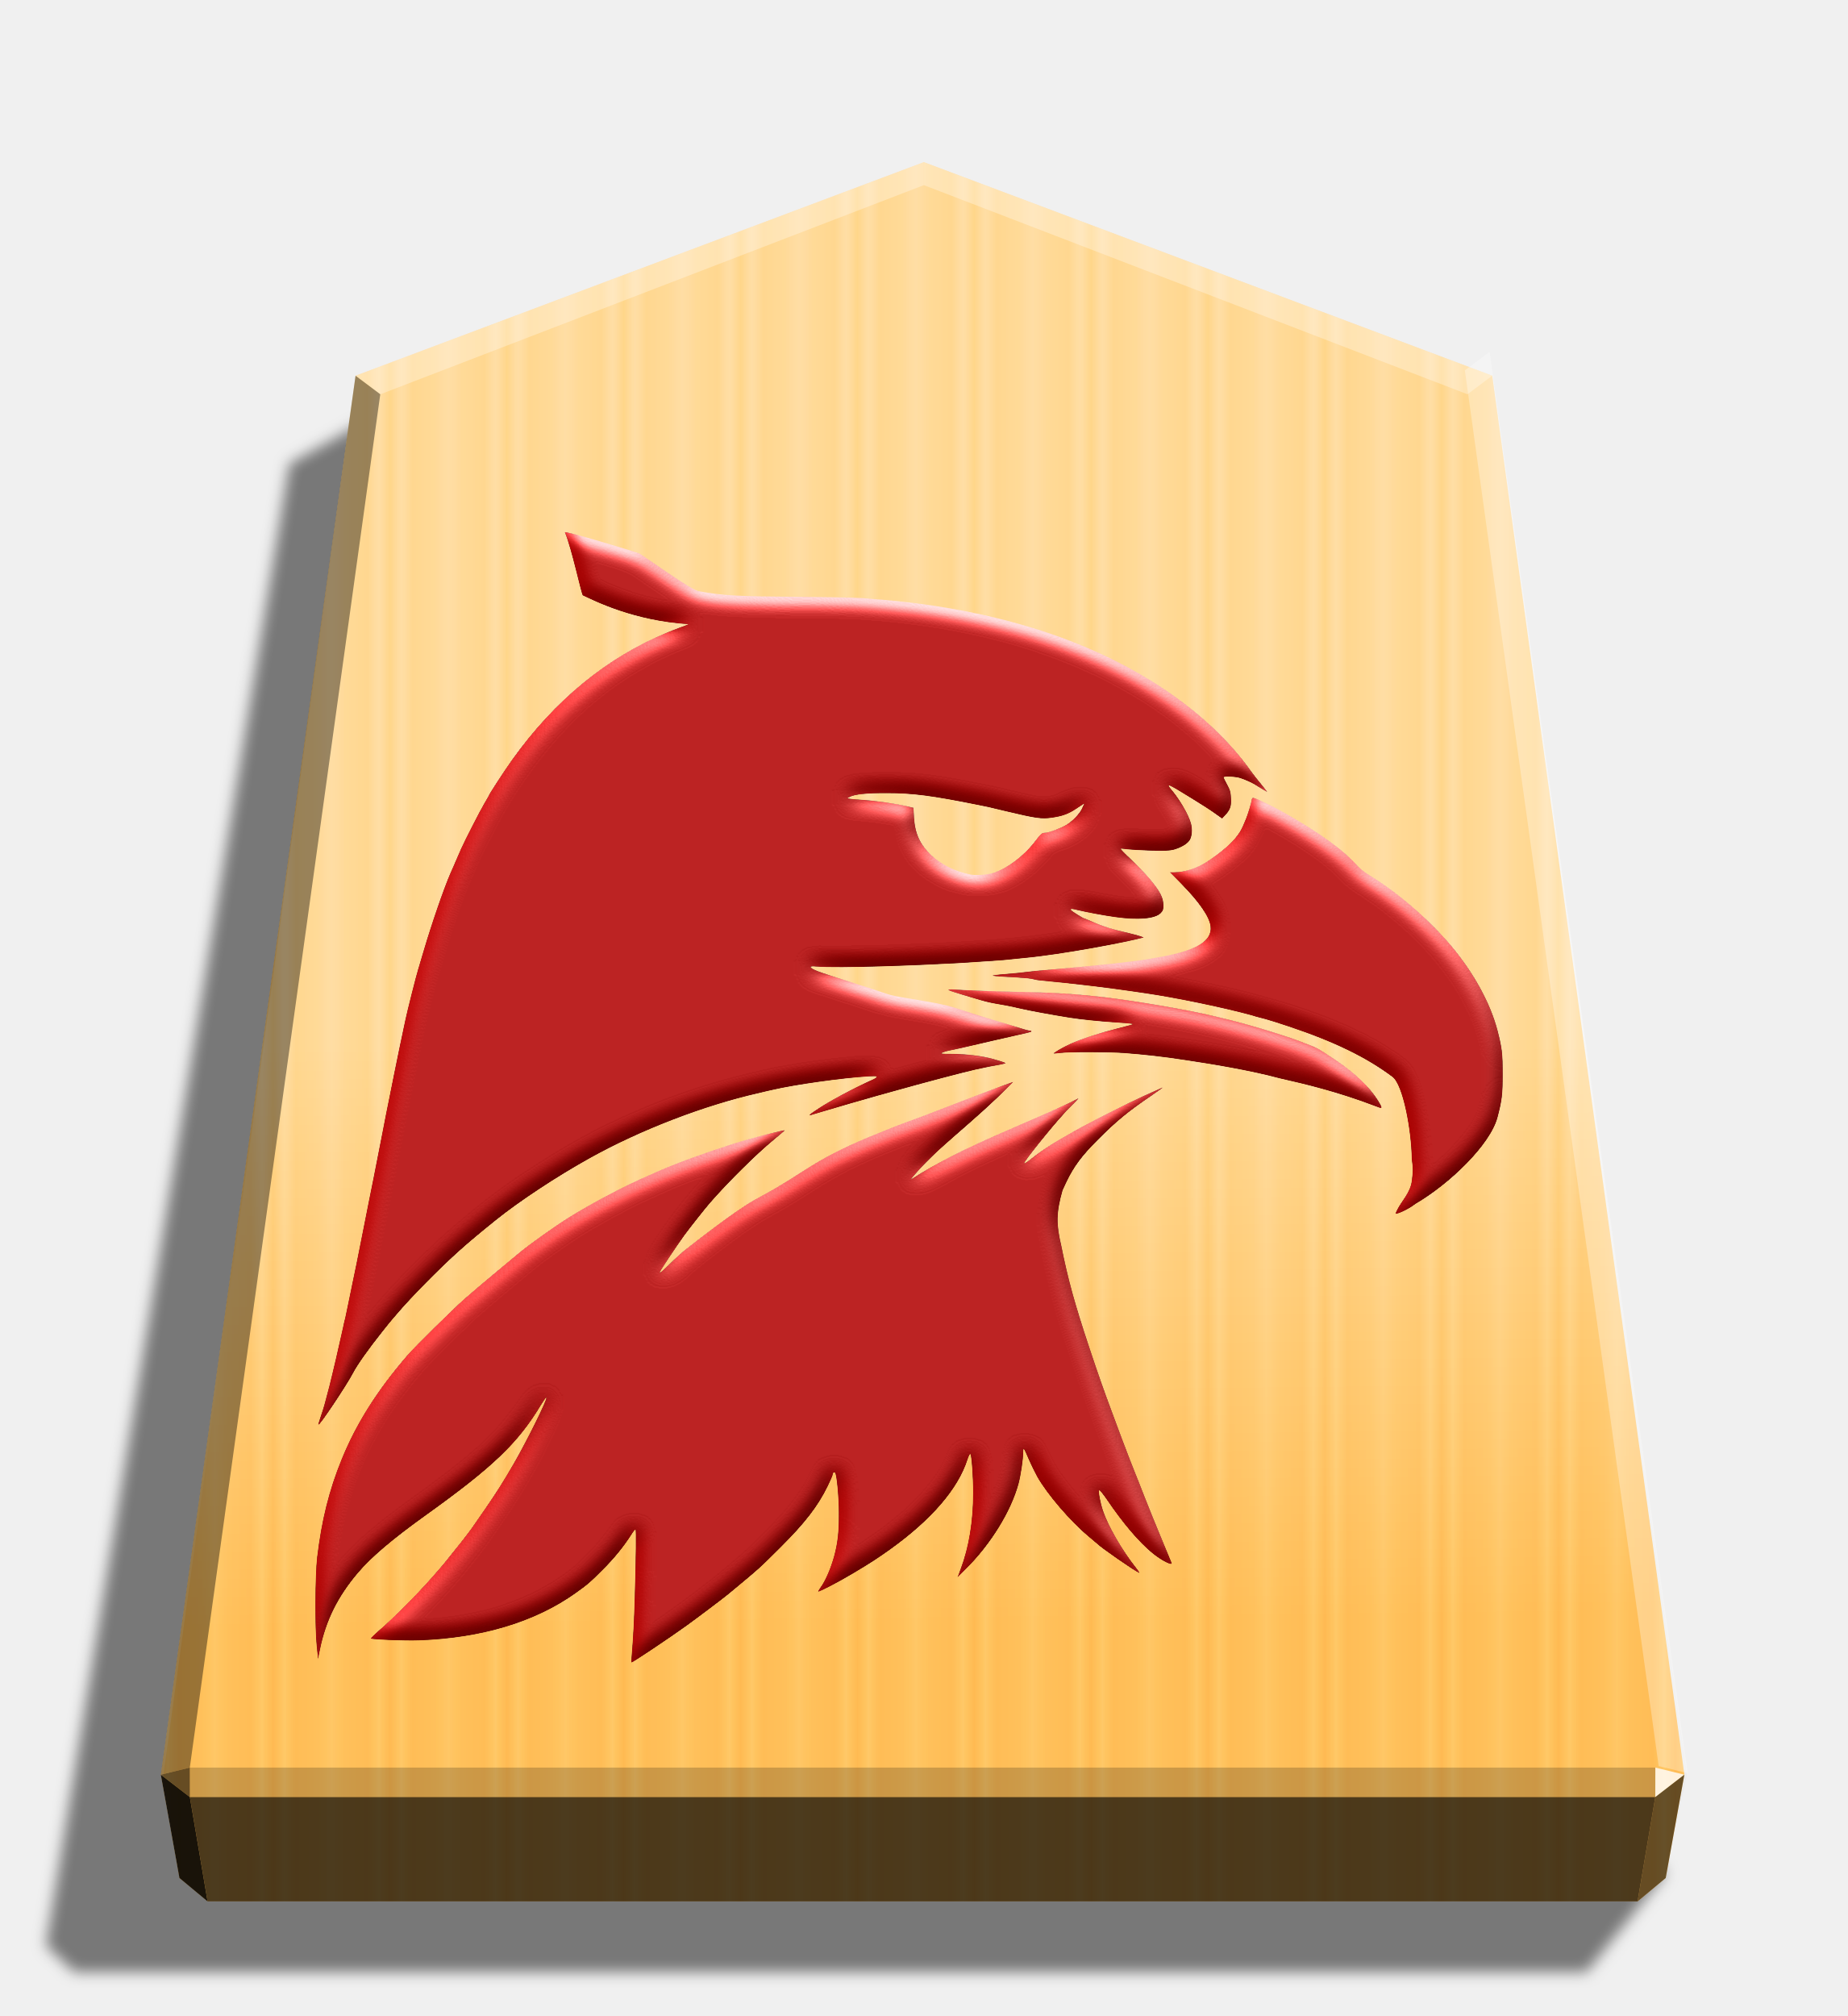
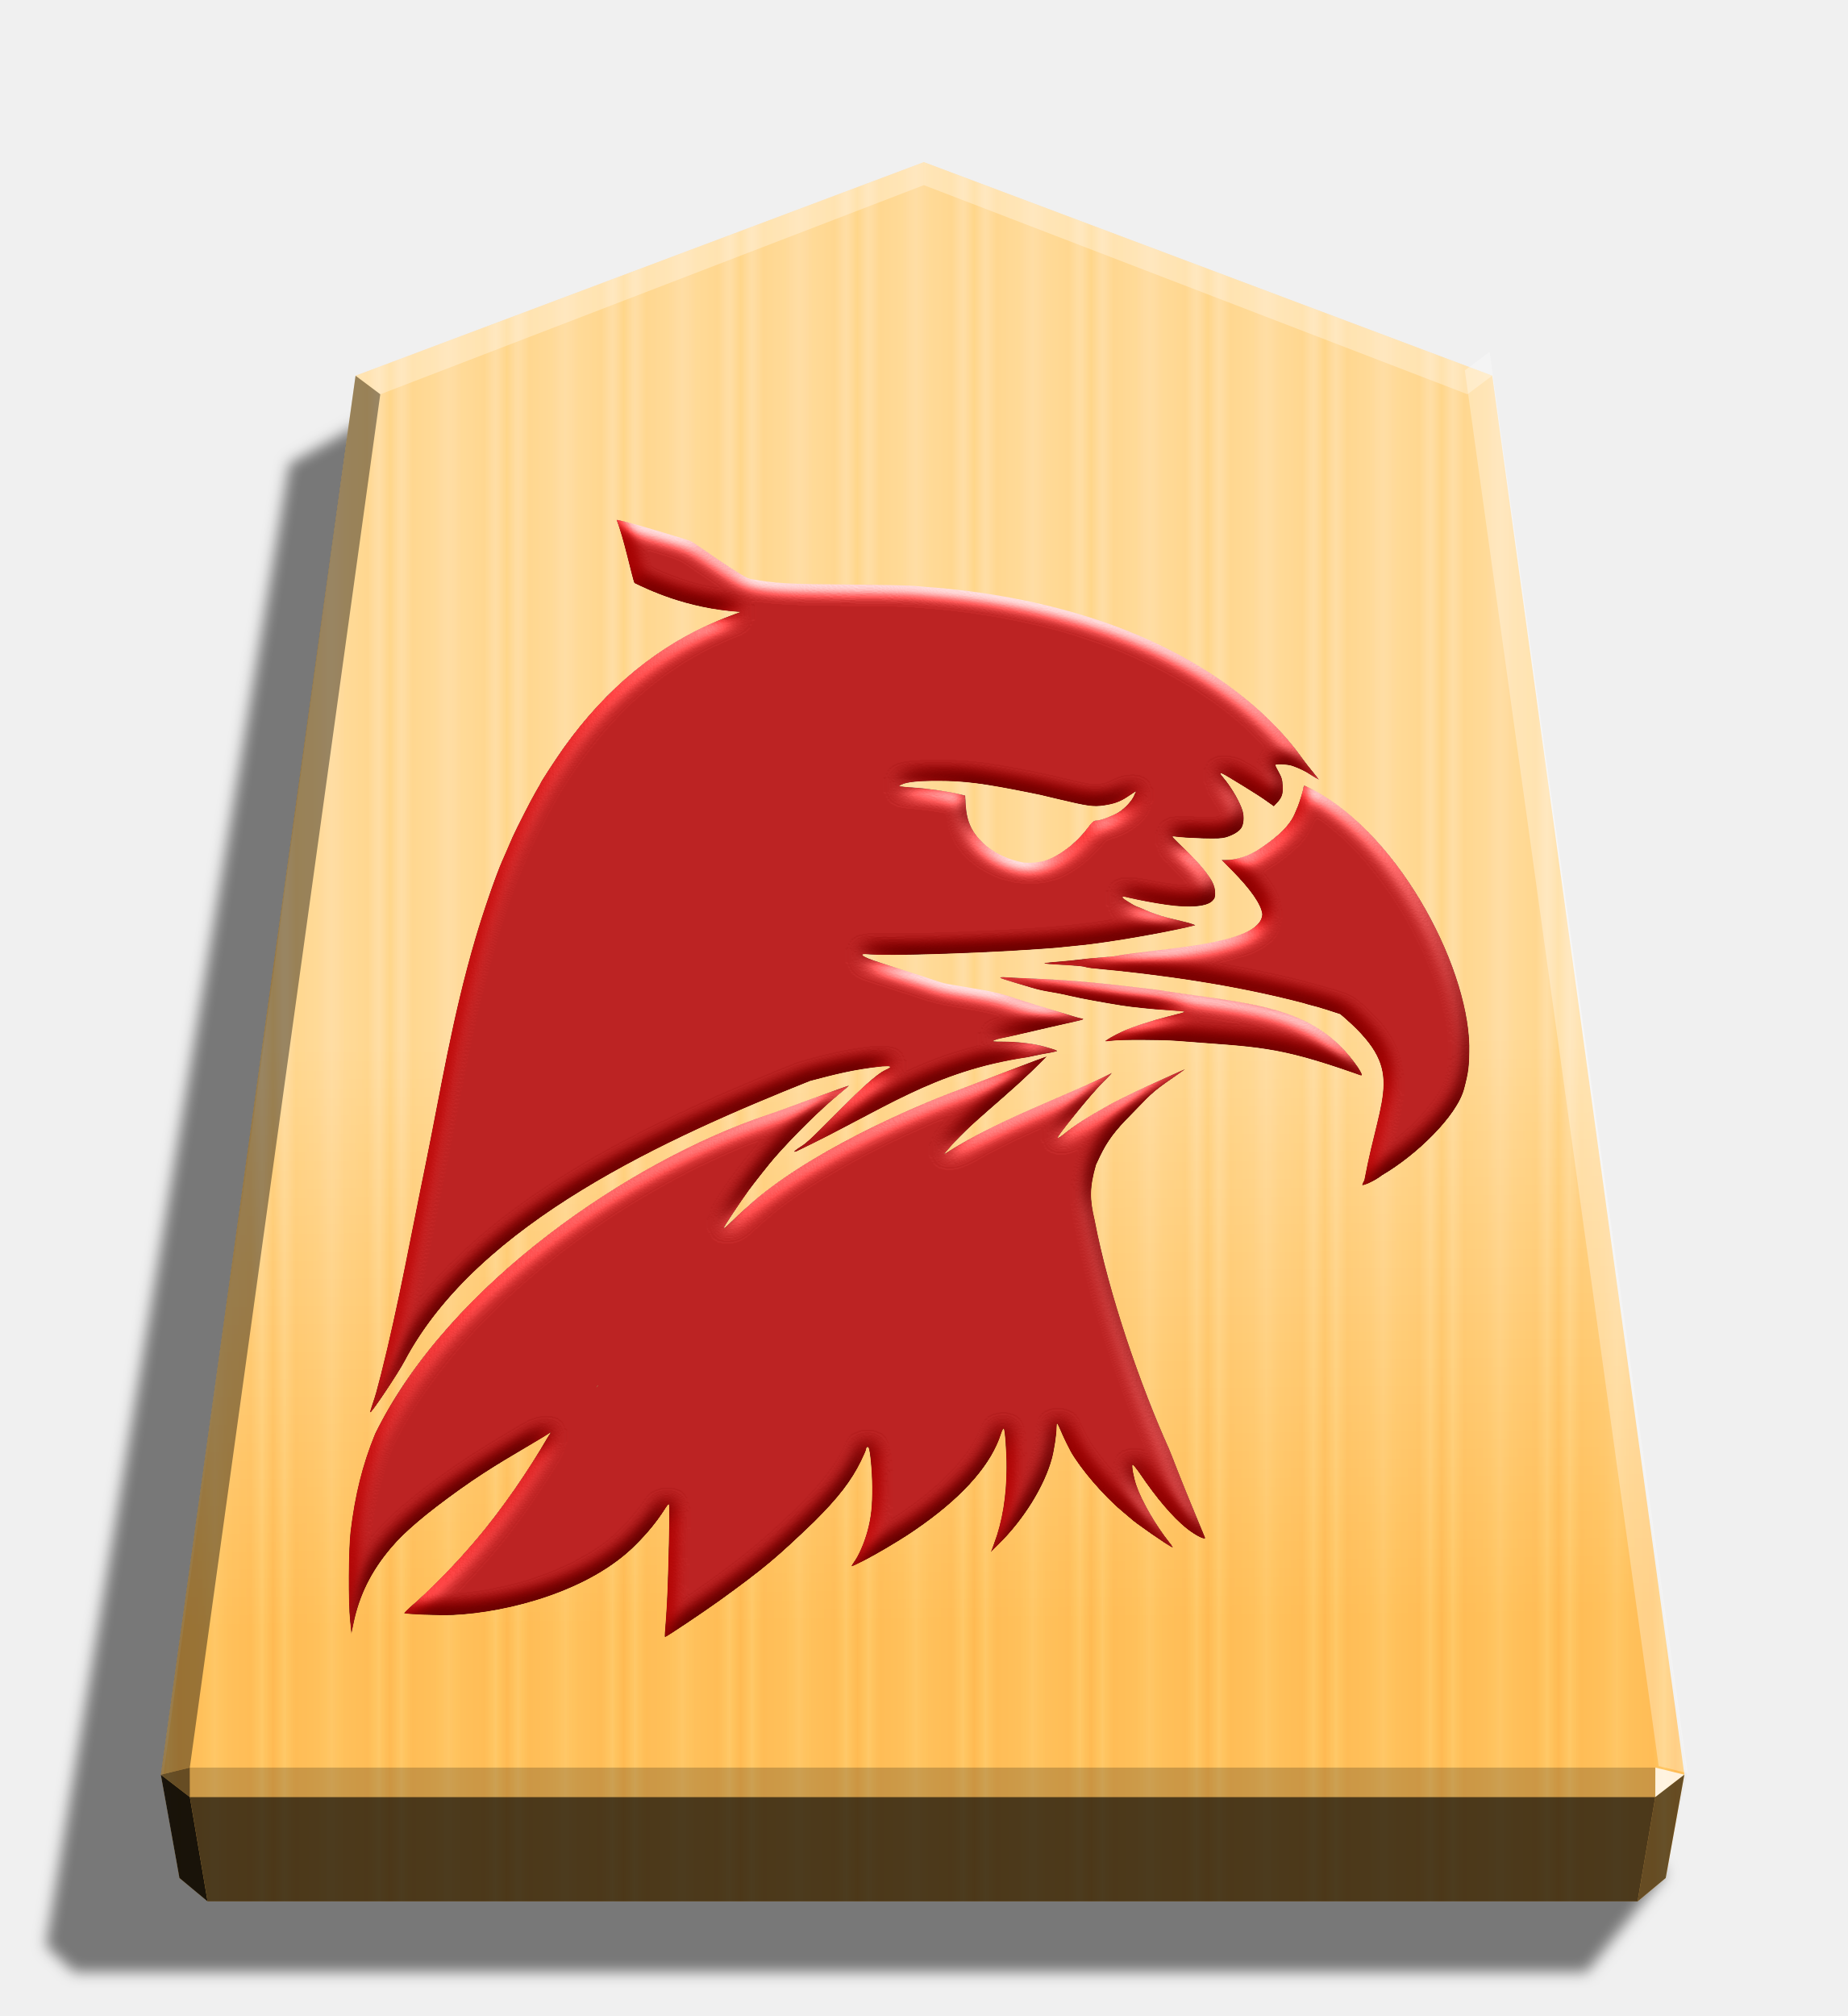
<svg xmlns="http://www.w3.org/2000/svg" width="498.898" height="544.252" viewBox="0 0 1320 1440" version="1.1" id="svg18291">
  <style id="style18192">.B{color-interpolation-filters:sRGB}.C{fill-opacity:.98}</style>
  <defs id="defs18229">
    <linearGradient id="A" x1="236.943" y1="670.458" x2="278.677" y2="670.458" spreadMethod="reflect" gradientUnits="userSpaceOnUse">
      <stop offset="0" stop-color="#ffd285" id="stop18194" />
      <stop offset=".232" stop-color="#ffcd79" id="stop18196" />
      <stop offset=".616" stop-color="#ffca73" id="stop18198" />
      <stop offset=".808" stop-color="#ffd386" id="stop18200" />
      <stop offset="1" stop-color="#ffc86e" id="stop18202" />
    </linearGradient>
    <linearGradient id="B" x1="660" y1="115.844" x2="670.254" y2="1157.469" gradientUnits="userSpaceOnUse">
      <stop offset=".604" stop-color="#fff" id="stop18205" />
      <stop offset="1" id="stop18207" />
    </linearGradient>
    <filter id="C" x="-0.01" y="-0.011" width="1.02" height="1.021" class="B">
      <feGaussianBlur stdDeviation="2.441" id="feGaussianBlur18210" />
    </filter>
-     <filter style="color-interpolation-filters:sRGB;" id="filter25046" x="-0.034" y="-0.036" width="1.068" height="1.071">
-       <feGaussianBlur stdDeviation="6" in="SourceGraphic" result="result0" id="feGaussianBlur25028" />
-       <feDiffuseLighting lighting-color="rgb(255,255,255)" diffuseConstant="1" surfaceScale="4" result="result5" id="feDiffuseLighting25032">
-         <feDistantLight elevation="45" azimuth="235" id="feDistantLight25030" />
+     <filter style="color-interpolation-filters:sRGB;" id="filter1922" x="-0.036" y="-0.036" width="1.072" height="1.072">
+       <feGaussianBlur stdDeviation="6" in="SourceGraphic" result="result0" id="feGaussianBlur1904" />
+       <feDiffuseLighting lighting-color="rgb(255,255,255)" diffuseConstant="1" surfaceScale="4" result="result5" id="feDiffuseLighting1908">
+         <feDistantLight elevation="45" azimuth="235" id="feDistantLight1906" />
      </feDiffuseLighting>
-       <feComposite k1="1.4" in2="SourceGraphic" in="result5" result="fbSourceGraphic" operator="arithmetic" id="feComposite25034" />
-       <feGaussianBlur result="result0" in="fbSourceGraphic" stdDeviation="6" id="feGaussianBlur25036" />
-       <feSpecularLighting specularExponent="25" specularConstant="1" surfaceScale="4" lighting-color="rgb(255,255,255)" result="result1" in="result0" id="feSpecularLighting25040">
-         <feDistantLight azimuth="280" elevation="45" id="feDistantLight25038" />
+       <feComposite k1="1.4" in2="SourceGraphic" in="result5" result="fbSourceGraphic" operator="arithmetic" id="feComposite1910" />
+       <feGaussianBlur result="result0" in="fbSourceGraphic" stdDeviation="6" id="feGaussianBlur1912" />
+       <feSpecularLighting specularExponent="25" specularConstant="1" surfaceScale="4" lighting-color="rgb(255,255,255)" result="result1" in="result0" id="feSpecularLighting1916">
+         <feDistantLight azimuth="280" elevation="45" id="feDistantLight1914" />
      </feSpecularLighting>
-       <feComposite k3="1" k2="1" operator="arithmetic" in="fbSourceGraphic" in2="result1" result="result4" id="feComposite25042" />
-       <feComposite operator="in" result="result2" in2="SourceGraphic" in="result4" id="feComposite25044" />
+       <feComposite k3="1" k2="1" operator="arithmetic" in="fbSourceGraphic" in2="result1" result="result4" id="feComposite1918" />
+       <feComposite operator="in" result="result2" in2="SourceGraphic" in="result4" id="feComposite1920" />
    </filter>
  </defs>
  <path style="mix-blend-mode:multiply" d="M-2765.718 268.206l28.198 35.189h538.751l10.087-9.413-86.673-527.828-31.462-17.601z" transform="matrix(-2.0051 0 0 2.0051 -4355.682 800.2712)" opacity=".5" filter="url(#C)" id="path18231" />
  <path d="M660 115.844L254.043 268.378l-139.111 999.236 13.312 73.804 20.099 16.718H1169.89l20.099-16.718 13.312-73.804-137.282-999.246z" fill="url(#A)" id="path18233" />
  <path d="M660 115.844L253.994 268.369l-137.243 999.246 11.442 73.812 20.099 16.719h1021.563l20.134-16.728 15.13-73.802-139.1-999.248z" opacity=".25" fill="url(#B)" style="mix-blend-mode:overlay" id="path18235" />
  <path d="M1182.559 1262.571l-.043 21.064 20.75-16.013-20.707-5.052z" opacity=".8" fill="#fff" id="path18237" />
  <path d="M1203.266 1267.622l-20.75 16.013-12.661 74.512 20.099-16.719 13.312-73.805z" opacity=".6" id="path18239" />
  <g fill="#fff" id="g18247">
    <path d="M254.044 268.378l17.664 13.248 388.293-149.381v-16.402z" opacity=".3" id="path18241" />
    <path d="M1066.019 268.368l-17.664 13.248L660 132.246v-16.402z" opacity=".3" id="path18243" />
    <path d="M1064.146 251.267l-17.664 13.248 138.452 996.966 20.707 5.052z" opacity=".3" id="path18245" />
  </g>
  <path d="M253.994 268.369l17.664 13.248-136.07 980.953-20.707 5.052z" opacity=".4" id="path18249" />
  <path d="M114.881 1267.622l20.75 16.013 12.661 74.512-20.099-16.719-13.312-73.805z" opacity=".9" id="path18251" />
  <path d="M135.588 1262.571l.043 21.064-20.75-16.013 20.707-5.052z" opacity=".6" id="path18253" />
  <path d="M135.588 1262.571h1046.971l-.043 21.064H135.631z" opacity=".2" id="path18255" />
  <path d="M1182.516 1283.635l-12.661 74.512H148.292l-12.661-74.512z" opacity=".7" id="path18257" />
-   <path style="fill:#9b0000;fill-opacity:1;stroke-width:0.664;filter:url(#filter25046)" d="m 451.148,1183.543 c 1.168,-14.783 1.753,-24.473 2.286,-43.997 0.813,-28.119 0.991,-46.378 0.533,-46.871 -0.21,-0.212 -1.524,1.295 -2.827,3.477 -5.56,8.712 -12.286,16.982 -20.493,25.141 -9.685,9.685 -10.673,10.452 -19.647,16.878 -28.758,20.46 -67.037,31.975 -111.57,33.553 -10.236,0.381 -33.258,-0.533 -34.575,-1.295 -0.33,-0.199 2.609,-3.043 6.533,-6.444 8.826,-7.513 26.658,-25.398 36.014,-36.044 3.825,-4.348 7.513,-8.491 8.164,-9.365 0.66,-0.737 3.477,-4.13 6.208,-7.62 2.827,-3.477 6.096,-7.62 7.513,-9.365 2.388,-2.957 7.404,-9.581 9.258,-12.367 0.584,-0.762 4.13,-6.078 8.054,-11.638 8.057,-11.712 12.642,-18.89 20.472,-32.44 9.146,-15.817 24.034,-45.959 23.162,-46.827 -0.165,-0.164 -1.753,2.159 -3.609,5.138 -16.304,27.236 -34.262,44.431 -82.316,78.853 -23.924,17.137 -39.039,29.98 -48.634,41.305 -14.351,16.942 -22.758,33.901 -26.976,54.405 l -1.524,7.287 -0.94,-9.263 c -1.448,-13.162 -1.168,-51.162 0.249,-63.633 3.172,-26.571 8.491,-48.014 17.503,-70.067 10.564,-25.923 25.502,-49.498 47.338,-74.716 5.016,-5.791 32.68,-33.075 40.531,-39.966 4.575,-4.044 14.877,-12.758 22.911,-19.423 8.057,-6.66 15.255,-12.675 16.053,-13.355 7.292,-6.081 24.61,-18.451 35.423,-25.232 16.129,-10.124 41,-23.17 57.434,-30.175 1.092,-0.483 4.13,-1.753 6.642,-2.957 13.19,-5.768 33.997,-13.35 53.796,-19.624 10.919,-3.477 36.109,-10.124 36.579,-9.586 0.128,0.127 -3.391,3.259 -7.838,6.855 -12.189,10.02 -32.084,29.641 -45.358,44.822 -3.261,3.696 -14.43,17.826 -18.489,23.355 -5.443,7.513 -17.699,25.854 -17.699,26.671 0,0.406 3.043,-2.286 6.858,-6.01 3.693,-3.693 8.275,-7.838 10.124,-9.365 8.603,-6.873 37.447,-29.272 50.645,-36.546 2.159,-1.168 4.996,-2.827 6.297,-3.477 29.893,-16.276 34.935,-24.445 74.762,-41.173 20.914,-8.443 15.21,-6.421 40.546,-15.7 14.806,-5.659 63.063,-24.437 63.454,-23.988 -31.213,31.828 -54.116,46.221 -73.285,69.679 37.905,-24.709 88.849,-42.017 119.734,-58.011 0.33,0 -1.092,1.524 -3.043,3.609 -1.956,1.956 -5.354,5.217 -7.287,7.513 -8.491,9.152 -28.945,34.631 -28.293,35.283 0.186,0.184 2.388,-1.168 4.923,-3.261 7.955,-6.317 16.038,-11.488 31.506,-20.124 10.025,-5.659 38.635,-20.102 48.065,-24.359 2.957,-1.295 7.292,-3.261 9.69,-4.356 2.388,-1.092 4.704,-2.083 4.923,-2.083 0.279,0 -3.477,2.738 -8.387,6.096 -16.83,11.435 -24.877,18.067 -38.496,31.732 -11.224,11.27 -16.893,18.88 -22.037,29.662 l -2.827,6.01 c -4.755,16.607 -4.387,24.773 -1.016,39.17 4.923,24.608 9.68,41.826 20.074,73.049 6.297,18.953 10.234,30.153 16.581,47.153 2.609,7.092 5.646,15.194 6.66,17.93 1.88,5.138 8.925,23.241 9.909,25.584 0.33,0.737 3.172,7.838 6.297,15.941 3.172,8.057 8.712,21.78 12.403,30.549 3.609,8.712 6.731,16.317 6.947,16.767 0.991,2.608 -6.947,-1.295 -13.566,-6.66 -9.581,-7.729 -21.366,-21.519 -33.04,-38.822 -2.515,-3.693 -4.923,-6.513 -5.138,-6.297 -0.686,0.686 0.864,9.146 2.827,14.742 3.693,10.897 13.589,28.058 23.543,40.609 1.88,2.286 2.738,3.914 2.159,3.696 -3.172,-1.219 -27.641,-18.189 -30.328,-21.041 -0.185,-0.19 -2.957,-2.515 -6.076,-5.138 -13.073,-10.998 -29.175,-29.732 -36.414,-42.392 -1.524,-2.827 -4.26,-8.28 -6.01,-12.301 -1.753,-4.044 -3.261,-7.513 -3.609,-7.62 -0.217,-0.216 -0.406,1.092 -0.406,3.043 0,4.559 -1.651,15.591 -3.261,21.689 -5.354,19.746 -19.893,43.348 -37.775,61.049 l -6.01,6.01 2.286,-6.226 c 5.86,-15.532 8.925,-34.075 8.925,-54.405 0.015,-11.224 -1.092,-26.584 -1.956,-27.562 -0.279,-0.305 -1.168,1.448 -1.956,3.914 -6.731,20.955 -25.571,42.831 -55.136,64.096 -8.821,6.297 -13.774,9.581 -26.411,17.089 -10.78,6.444 -24.658,13.655 -25.202,13.109 -0.179,-0.178 0.432,-1.295 1.295,-2.515 3.609,-4.778 7.62,-13.98 10.025,-22.789 2.609,-9.69 3.477,-17.48 3.391,-31.21 -0.062,-11.499 -1.448,-26.345 -2.609,-28.219 -0.61,-0.94 -1.651,-0.185 -1.651,1.168 0,0.61 -1.651,4.348 -3.609,8.387 -6.876,14.069 -16.093,26.093 -33.584,43.505 -15.69,15.624 -13.922,14.034 -37.049,33.258 -3.825,3.172 -22.08,16.959 -30.414,22.959 -11.628,8.387 -38.179,26.137 -39.075,26.137 -0.23,0 -0.279,-1.651 -0.102,-3.825 z m -223.917,-165.921 c 0,-0.211 0.864,-3.043 1.956,-6.297 2.083,-6.078 2.827,-8.926 5.987,-21.11 2.388,-9.365 7.186,-30.014 9.685,-41.501 0.61,-2.827 1.295,-6.226 1.753,-7.62 0.356,-1.448 1.168,-5.646 1.956,-9.365 0.737,-3.609 2.515,-12.466 4.044,-19.594 1.524,-7.094 2.957,-14.285 3.259,-15.946 0.305,-1.651 2.286,-11.506 4.356,-21.905 2.083,-10.452 4.892,-24.889 6.426,-32.214 1.448,-7.292 2.957,-14.778 3.261,-16.607 0.381,-1.753 1.88,-9.365 3.259,-16.607 2.827,-14.536 2.609,-13.581 5.126,-25.898 0.94,-4.689 2.388,-12.062 3.259,-16.269 1.88,-9.365 5.126,-25.133 7.953,-38.179 1.168,-5.768 7.953,-32.605 9.04,-35.861 0.356,-1.092 2.159,-7.193 4.044,-13.612 5.443,-18.547 14.42,-44.681 19.154,-55.451 0.33,-0.737 1.041,-2.388 1.6,-3.609 0.584,-1.168 1.753,-4.13 2.738,-6.317 0.94,-2.286 2.388,-5.56 3.172,-7.292 2.515,-5.768 14.11,-28.367 17,-33.127 1.524,-2.515 2.738,-4.691 2.738,-4.783 0,-0.762 11.072,-17.785 16.825,-25.832 30.501,-42.622 67.648,-73.104 110.681,-90.832 4.9,-2.083 11.803,-4.575 15.276,-5.883 -39.04,-2.515 -66.668,-16.474 -75.531,-20.658 -1.6,-3.259 -7.729,-32.714 -12.794,-45.117 -0.483,-1.448 51.466,14.254 53.305,15.232 3.477,1.753 36.623,25.906 42.305,26.897 18.169,3.259 27.128,3.693 72.057,4.044 20.823,0.135 41.296,0.584 45.488,0.94 4.26,0.406 11.224,1.041 15.603,1.295 47.891,4.13 93.816,14.29 133.154,29.554 55.874,21.694 101.428,54.624 128.598,92.967 3.693,5.217 11.933,14.635 11.29,14.635 -0.236,0 -5.431,-3.043 -6.66,-3.914 -2.388,-1.753 -7.955,-4.465 -12.598,-5.987 -3.261,-1.092 -11.76,-1.448 -11.76,-0.533 0,0.305 1.092,2.609 2.515,5.126 2.083,3.825 2.515,5.334 2.738,9.685 0.356,5.888 -0.61,8.491 -4.26,12.36 l -2.159,2.286 -5.212,-3.693 c -2.827,-2.083 -9.909,-6.642 -15.814,-10.236 -18.517,-11.405 -19.317,-11.737 -14.656,-6.208 5.646,6.759 11.638,17.158 13.424,23.251 1.295,4.465 0.864,9.914 -1.092,12.664 -1.88,2.609 -6.226,5.016 -11.044,6.426 -3.172,0.813 -6.444,0.94 -16.525,0.686 -6.947,-0.191 -14.564,-0.66 -16.937,-0.94 -2.388,-0.356 -4.488,-0.533 -4.559,-0.381 -0.154,0.153 3.261,3.693 7.729,7.838 4.348,4.13 10.025,10.124 12.586,13.114 7.955,9.474 10.234,13.828 10.234,19.482 0,3.043 -0.279,3.825 -1.956,5.56 -4.13,4.13 -16.19,5.126 -32.562,2.827 -9.146,-1.295 -19.512,-3.261 -27.106,-5.016 -4.348,-1.092 -4.996,-1.041 -4.26,0.102 0.432,0.61 8.603,5.659 9.147,5.659 0.145,0 1.88,0.686 3.825,1.524 5.791,2.609 7.163,3.172 14.46,5.56 3.825,1.168 8.057,2.083 14.26,3.609 6.878,1.6 10.785,3.043 9.909,3.172 -10.668,3.043 -58.292,12.172 -85.312,14.625 -3.825,0.356 -8.057,0.762 -9.263,0.94 -3.609,0.533 -18.301,1.524 -38.192,2.738 -25.88,1.448 -85.235,3.825 -101.373,2.388 -5.212,-0.483 -4.778,0.686 1.295,3.172 4.923,2.083 42.239,13.668 49.592,16.337 7.838,2.827 34.392,5.337 48.528,9.914 7.62,2.515 14.694,4.691 15.603,5.016 0.94,0.33 4.348,1.295 7.62,2.388 3.259,0.94 9.909,2.957 14.613,4.356 4.778,1.448 10.124,3.043 11.869,3.609 1.753,0.533 3.693,0.94 4.13,0.94 0.533,0 0.94,0.248 0.94,0.584 0,0.305 -1.753,0.864 -3.825,1.295 -2.083,0.432 -11.588,2.609 -21.084,4.783 -24.089,5.659 -30.623,7.076 -34.205,7.729 -1.295,0.242 -3.261,0.813 -4.348,1.295 -1.753,0.762 -1.092,0.864 6.01,0.864 10.785,0.035 22.342,1.448 30.197,3.693 6.878,1.956 8.598,2.609 8.598,3.043 0,0.279 -2.159,0.813 -4.778,1.295 -4.488,0.737 -7.404,1.295 -16.429,3.261 -9.263,2.083 -37.231,9.474 -57.785,15.255 -5.354,1.448 -11.156,3.172 -12.992,3.609 -1.88,0.533 -10.124,2.957 -18.258,5.217 -21.798,6.426 -25.989,7.617 -28.015,8.275 -3.391,1.092 -1.88,-0.483 4.704,-4.691 8.598,-5.659 25.532,-14.712 38.148,-20.363 4.996,-2.286 4.559,-2.827 -2.286,-2.388 -18.898,1.092 -52.783,5.883 -68.605,9.586 -1.448,0.356 -6.078,1.295 -10.234,2.388 -38.953,8.824 -84.123,26.297 -119.871,46.12 -23.858,13.221 -50.944,31.092 -67.821,44.703 -12.032,9.685 -18.677,15.276 -25.811,21.646 -14.242,12.708 -34.531,33.301 -44.91,45.539 -1.168,1.448 -2.388,2.827 -2.609,3.043 -0.229,0.184 -3.693,4.348 -7.615,9.365 -9.685,12.149 -17.879,23.688 -20.919,29.58 -4.465,8.598 -24.493,38.518 -24.493,36.579 z M 709.142,623.647 c 10.678,-3.477 22.448,-12.426 30.623,-23.216 3.693,-4.892 4.559,-5.659 6.876,-5.659 2.609,0 10.932,-3.172 15.316,-5.768 4.26,-2.609 9.263,-7.844 10.942,-11.448 0.61,-1.295 1.168,-2.738 1.448,-3.043 0.381,-0.686 0.483,-0.737 -5.354,3.172 -5.646,3.825 -10.025,5.337 -17.351,6.426 -7.612,1.092 -11.389,0.533 -33.336,-4.691 -10.124,-2.515 -15.199,-3.609 -19.266,-4.356 -33.518,-6.759 -46.9,-8.491 -65.746,-8.491 -13.988,-0.036 -22.642,0.813 -26.236,2.738 l -1.651,0.813 1.651,0.356 c 0.94,0.192 4.704,0.533 8.28,0.737 10.025,0.61 23.691,2.609 32.94,4.691 l 4.348,1.041 0.406,6.759 c 0.66,11.62 4.26,19.416 12.319,27.149 6.947,6.642 17.31,11.76 27.988,13.82 4.044,0.737 11.737,0.249 15.707,-1.041 z m 287.889,242.866 c 0,-0.279 0.61,-1.651 1.448,-3.172 2.609,-5.138 9.037,-11.755 10.025,-19.776 0.94,-7.404 0.94,-8.712 0,-15.573 -0.279,-20.747 -6.297,-53.131 -13.815,-58.784 -18.781,-14.039 -41.479,-25.06 -74.149,-35.992 -7.094,-2.388 -14.501,-4.691 -16.492,-5.217 -1.956,-0.533 -6.513,-1.6 -9.909,-2.738 -20.719,-5.659 -54.68,-12.634 -75.379,-15.649 -2.159,-0.33 -7.094,-1.092 -10.96,-1.6 -15.883,-2.388 -44.367,-5.771 -64.754,-7.617 -4.044,-0.381 -4.778,-1.168 -8.821,-1.524 -4.044,-0.381 -11.4,-0.864 -16.408,-1.092 -4.996,-0.236 -8.926,-0.66 -8.821,-0.914 0.166,-0.279 2.738,-0.686 5.791,-0.914 3.043,-0.235 8.598,-0.711 12.454,-1.092 3.825,-0.356 6.444,-0.813 12.824,-1.448 6.444,-0.584 14.76,-1.295 18.585,-1.6 3.825,-0.381 11.745,-1.092 17.592,-1.6 5.86,-0.584 13.01,-1.295 15.941,-1.6 2.957,-0.356 9.146,-1.092 13.947,-1.6 8.608,-1.041 10.124,-1.168 22.25,-3.391 26.071,-4.575 37.536,-11.448 36.362,-21.847 -0.762,-6.855 -8.057,-17.394 -21.156,-30.731 l -7.958,-8.057 h 3.261 c 7.62,0 16.591,-2.957 23.807,-7.838 7.729,-5.217 20.477,-14.145 25.103,-25.001 0.991,-2.388 2.083,-4.895 2.388,-5.659 1.168,-2.827 3.914,-11.839 3.914,-13.045 0,-0.686 0.432,-1.448 0.94,-1.6 0.991,-0.381 15.111,6.314 26.828,13.19 22.146,12.774 38.062,24.427 46.979,34.401 2.388,2.738 5.865,5.56 9.474,7.729 21.735,13.284 45.379,34.031 61.157,53.698 14.808,18.458 25.615,38.757 30.397,57.084 3.261,12.621 3.693,16.411 3.693,31.21 0,14.755 -0.483,18.763 -3.693,30.962 -5.138,19.588 -34.218,47.621 -58.704,61.865 -5.354,4.26 -14.216,7.955 -14.216,6.871 z m -11.161,-75.117 c -0.584,-0.173 -1.88,-0.686 -2.957,-1.092 -26.976,-10.348 -50.468,-15.933 -68.728,-20.038 -20.828,-5.659 -48.658,-10.236 -67.324,-13.025 -16.205,-2.515 -29.436,-3.914 -43.534,-5.016 -11.346,-0.813 -39.4,-0.864 -45.778,-0.052 -2.515,0.33 -4.778,0.483 -4.923,0.356 -0.483,-0.432 6.878,-4.691 12.19,-7.076 7.513,-3.393 21.582,-7.953 32.875,-10.78 10.965,-2.827 11.582,-2.957 11.219,-3.261 -0.147,-0.14 -5.431,-0.61 -11.885,-1.041 -11.435,-0.737 -25.049,-2.159 -32.875,-3.391 -12.159,-1.956 -29.136,-5.016 -35.862,-6.642 -14.585,-3.477 -17.59,-2.827 -28.51,-6.096 -20.218,-5.987 -22.565,-6.759 -22.21,-7.292 0.179,-0.305 1.88,-0.406 3.825,-0.231 1.88,0.161 10.34,0.61 18.755,0.914 34.097,1.448 51.51,0.227 89.526,4.691 22.342,2.738 57.98,8.712 77.121,13.307 12.301,2.957 14.689,3.477 25.898,6.642 10.785,2.957 30.84,9.365 35.536,11.273 1.092,0.432 2.609,1.092 3.261,1.295 9.037,3.609 7.612,2.159 22.764,12.329 13.706,9.263 24.145,19.164 30.015,28.519 3.043,4.783 3.391,6.208 1.651,5.659 z" id="path51227-9" />
+   <path style="fill:#9b0000;fill-opacity:1;stroke-width:0.664;filter:url(#filter1922)" d="m 475.002,1165.434 c 1.168,-14.783 1.753,-24.473 2.286,-43.997 0.813,-28.119 0.991,-46.378 0.533,-46.871 -0.211,-0.212 -1.524,1.295 -2.827,3.477 -5.56,8.712 -12.286,16.983 -20.493,25.141 -32.452,33.087 -91.196,48.664 -131.217,50.432 -10.236,0.381 -33.258,-0.533 -34.575,-1.295 -0.33,-0.199 2.608,-3.043 6.533,-6.444 8.826,-7.513 26.658,-25.398 36.014,-36.044 3.825,-4.348 7.513,-8.491 8.164,-9.365 19.378,-22.644 38.578,-51.111 51.506,-73.431 9.146,-15.817 37.13,-36.605 36.258,-37.473 -0.165,-0.164 -1.753,2.159 -3.609,5.138 -16.304,27.236 -47.358,35.077 -95.412,69.499 -23.924,17.137 -39.039,29.98 -48.634,41.305 -14.351,16.942 -22.758,33.901 -26.976,54.405 l -1.524,7.287 -0.94,-9.263 c -1.448,-13.162 -1.168,-51.162 0.249,-63.633 3.172,-26.572 8.491,-48.014 17.503,-70.067 52.934,-108.066 183.797,-195.485 279.893,-227.787 10.919,-3.477 58.326,-21.582 58.796,-21.044 0.128,0.127 -3.391,3.259 -7.838,6.855 -12.189,10.02 -32.084,29.641 -45.358,44.822 -3.261,3.696 -14.43,17.826 -18.489,23.355 -5.443,7.513 -17.699,25.854 -17.699,26.671 0,0.406 3.043,-2.286 6.858,-6.01 3.693,-3.693 8.275,-7.838 10.124,-9.365 40.843,-37.455 116.933,-70.886 150.267,-83.098 14.806,-5.659 63.063,-24.437 63.454,-23.988 -31.213,31.828 -54.116,46.221 -73.285,69.679 37.905,-24.709 88.849,-42.017 119.734,-58.011 0.33,0 -1.092,1.524 -3.043,3.609 -1.956,1.956 -5.354,5.217 -7.287,7.513 -8.491,9.152 -28.945,34.631 -28.293,35.283 0.186,0.184 2.388,-1.168 4.923,-3.261 7.955,-6.317 16.038,-11.488 31.506,-20.124 10.025,-5.659 30.45,-14.956 39.88,-19.213 2.957,-1.295 7.292,-3.261 9.69,-4.356 2.388,-1.092 4.704,-2.083 4.923,-2.083 0.279,0 -3.477,2.738 -8.387,6.096 -16.83,11.435 -16.69,12.921 -30.311,26.587 -11.224,11.27 -16.893,18.88 -22.037,29.662 l -2.827,6.01 c -4.755,16.607 -4.386,24.773 -1.016,39.17 10.257,53.748 33.236,119.485 53.223,163.715 0.33,0.737 3.172,7.838 6.297,15.941 3.172,8.057 8.712,21.78 12.403,30.549 3.609,8.712 6.731,16.317 6.947,16.767 0.991,2.608 -6.947,-1.295 -13.566,-6.66 -9.581,-7.729 -21.366,-21.519 -33.04,-38.822 -2.515,-3.693 -4.923,-6.513 -5.138,-6.297 -0.686,0.686 0.864,9.146 2.827,14.742 3.693,10.897 13.589,28.058 23.543,40.609 1.88,2.286 2.738,3.914 2.159,3.696 -3.172,-1.219 -27.641,-18.189 -30.328,-21.041 -0.185,-0.19 -2.957,-2.515 -6.076,-5.138 -13.073,-10.998 -29.175,-29.732 -36.414,-42.392 -1.524,-2.827 -4.26,-8.28 -6.01,-12.301 -1.753,-4.044 -3.261,-7.513 -3.609,-7.62 -0.217,-0.216 -0.406,1.092 -0.406,3.043 0,4.559 -1.651,15.591 -3.261,21.689 -5.354,19.746 -19.893,43.348 -37.775,61.049 l -6.01,6.01 2.286,-6.226 c 5.86,-15.532 8.926,-34.075 8.926,-54.405 0.015,-11.224 -1.092,-26.584 -1.956,-27.562 -0.279,-0.305 -1.168,1.448 -1.956,3.914 -6.731,20.955 -25.571,42.83 -55.136,64.096 -8.821,6.297 -13.774,9.581 -26.411,17.089 -10.78,6.444 -24.658,13.655 -25.202,13.109 -0.179,-0.178 0.432,-1.295 1.295,-2.515 3.609,-4.778 7.62,-13.98 10.025,-22.789 2.609,-9.69 3.477,-17.48 3.391,-31.21 -0.062,-11.499 -1.448,-26.345 -2.609,-28.219 -0.61,-0.94 -1.651,-0.185 -1.651,1.168 0,0.61 -1.651,4.348 -3.609,8.387 -6.876,14.069 -16.093,26.093 -33.584,43.505 -26.666,25.522 -35.045,32.792 -67.463,56.217 -11.628,8.387 -38.179,26.137 -39.075,26.137 -0.23,0 -0.279,-1.651 -0.102,-3.825 z M 264.18,1008.868 c 0,-0.211 0.864,-3.043 1.956,-6.297 2.083,-6.078 2.827,-8.926 5.987,-21.11 12.525,-49.582 22.103,-102.962 31.478,-148.144 11.308,-55.364 19.266,-106.257 35.941,-163.032 5.443,-18.547 14.42,-44.681 19.154,-55.451 0.33,-0.737 1.041,-2.388 1.6,-3.609 0.584,-1.168 1.753,-4.13 2.738,-6.317 0.94,-2.286 2.388,-5.56 3.172,-7.292 2.515,-5.768 14.11,-28.367 17,-33.127 1.524,-2.515 2.738,-4.691 2.738,-4.783 0,-0.762 11.072,-17.785 16.825,-25.832 30.501,-42.622 67.648,-73.104 110.681,-90.832 4.9,-2.083 11.803,-4.575 15.276,-5.883 -39.04,-2.515 -66.668,-16.474 -75.531,-20.658 -1.6,-3.259 -7.729,-32.714 -12.794,-45.117 -0.483,-1.448 51.466,14.254 53.305,15.232 3.477,1.753 36.623,25.906 42.305,26.897 18.169,3.259 27.128,3.693 72.057,4.044 20.823,0.135 41.296,0.584 45.488,0.94 4.26,0.406 11.224,1.041 15.603,1.295 47.891,4.13 93.816,14.29 133.154,29.554 55.874,21.694 101.428,54.624 128.598,92.967 3.693,5.217 11.933,14.635 11.29,14.635 -0.236,0 -5.431,-3.043 -6.66,-3.914 -2.388,-1.753 -7.955,-4.465 -12.598,-5.987 -3.261,-1.092 -11.76,-1.448 -11.76,-0.533 0,0.305 1.092,2.609 2.515,5.126 2.083,3.825 2.515,5.334 2.738,9.685 0.356,5.888 -0.61,8.491 -4.26,12.36 l -2.159,2.286 -5.212,-3.693 c -2.827,-2.083 -9.909,-6.642 -15.814,-10.236 -18.517,-11.405 -19.317,-11.737 -14.656,-6.208 5.646,6.759 11.638,17.158 13.424,23.251 1.295,4.465 0.864,9.914 -1.092,12.664 -1.88,2.609 -6.226,5.016 -11.044,6.426 -3.172,0.813 -6.444,0.94 -16.525,0.686 -6.947,-0.191 -14.564,-0.66 -16.937,-0.94 -2.388,-0.356 -4.488,-0.533 -4.559,-0.381 -0.154,0.153 3.261,3.693 7.729,7.838 4.348,4.13 10.025,10.124 12.586,13.114 7.955,9.474 10.234,13.828 10.234,19.482 0,3.043 -0.279,3.825 -1.956,5.56 -4.13,4.13 -16.19,5.126 -32.562,2.827 -9.146,-1.295 -19.512,-3.261 -27.106,-5.016 -4.348,-1.092 -4.996,-1.041 -4.26,0.102 0.432,0.61 8.603,5.659 9.147,5.659 0.145,0 1.88,0.686 3.825,1.524 5.791,2.609 7.163,3.172 14.46,5.56 3.825,1.168 8.057,2.083 14.26,3.609 6.878,1.6 10.785,3.043 9.909,3.172 -10.668,3.043 -58.292,12.172 -85.312,14.625 -3.825,0.356 -8.057,0.762 -9.263,0.94 -3.609,0.533 -18.301,1.524 -38.192,2.738 -25.88,1.448 -85.235,3.825 -101.373,2.388 -5.212,-0.483 -4.778,0.686 1.295,3.172 4.923,2.083 42.239,13.668 49.592,16.337 7.838,2.827 34.392,5.337 48.528,9.914 7.62,2.515 14.694,4.691 15.603,5.016 0.94,0.33 4.348,1.295 7.62,2.388 3.259,0.94 9.909,2.957 14.613,4.356 4.778,1.448 10.124,3.043 11.869,3.609 1.753,0.533 3.693,0.94 4.13,0.94 0.533,0 0.94,0.248 0.94,0.584 0,0.305 -1.753,0.864 -3.825,1.295 -2.083,0.432 -11.588,2.609 -21.084,4.783 -24.089,5.659 -30.623,7.076 -34.205,7.729 -1.295,0.242 -3.261,0.813 -4.348,1.295 -1.753,0.762 -1.092,0.864 6.01,0.864 10.785,0.035 22.342,1.448 30.197,3.693 6.878,1.956 8.598,2.609 8.598,3.043 0,0.279 -2.159,0.813 -4.778,1.295 -4.488,0.737 -7.404,1.295 -16.429,3.261 -68.01,10.048 -102.639,37.517 -164.992,67.203 -3.391,1.092 -1.88,-0.483 4.704,-4.691 8.598,-5.659 46.112,-47.92 58.728,-53.571 4.996,-2.286 4.559,-2.827 -2.286,-2.388 -20.871,2.159 -34.218,5.842 -51.477,10.338 -101.371,40.563 -237.091,100.975 -289.555,199.995 -4.465,8.598 -24.493,38.518 -24.493,36.579 z M 746.092,614.893 c 10.678,-3.477 22.448,-12.426 30.623,-23.216 3.693,-4.892 4.559,-5.659 6.876,-5.659 2.609,0 10.932,-3.172 15.316,-5.768 4.26,-2.609 9.263,-7.844 10.942,-11.448 0.61,-1.295 1.168,-2.738 1.448,-3.043 0.381,-0.686 0.483,-0.737 -5.354,3.172 -5.646,3.825 -10.025,5.337 -17.351,6.426 -7.612,1.092 -11.389,0.533 -33.336,-4.691 -10.124,-2.515 -15.199,-3.609 -19.266,-4.356 -33.518,-6.759 -46.9,-8.491 -65.746,-8.491 -13.988,-0.036 -22.642,0.813 -26.236,2.738 l -1.651,0.813 1.651,0.356 c 0.94,0.192 4.704,0.533 8.28,0.737 10.025,0.61 23.691,2.609 32.94,4.691 l 4.348,1.041 0.406,6.759 c 0.66,11.62 4.26,19.416 12.319,27.149 6.947,6.642 17.31,11.76 27.988,13.82 4.044,0.737 11.737,0.249 15.707,-1.041 z m 227.085,231.173 c 0,-0.279 0.61,-1.651 1.448,-3.172 12.042,-64.746 30.216,-78.292 -17.135,-118.432 -7.094,-2.388 -14.501,-4.691 -16.492,-5.217 -1.956,-0.533 -6.513,-1.6 -9.909,-2.738 -49.814,-13.025 -101.573,-20.31 -151.094,-24.867 -4.044,-0.381 -4.778,-1.168 -8.821,-1.524 -4.044,-0.381 -11.399,-0.864 -16.408,-1.092 -4.996,-0.236 -8.925,-0.66 -8.821,-0.914 0.166,-0.279 2.738,-0.686 5.791,-0.914 3.043,-0.235 8.598,-0.711 12.454,-1.092 3.825,-0.356 6.444,-0.813 12.825,-1.448 6.444,-0.584 14.76,-1.295 18.585,-1.6 30.24,-5.939 104.939,-7.379 106.092,-30.038 -0.762,-6.855 -8.057,-17.394 -21.156,-30.731 l -7.958,-8.057 h 3.261 c 7.62,0 16.591,-2.957 23.807,-7.838 7.729,-5.217 20.477,-14.145 25.103,-25.001 0.991,-2.388 2.083,-4.895 2.388,-5.659 1.168,-2.827 3.914,-11.839 3.914,-13.045 0,-0.686 0.432,-1.448 0.94,-1.6 65.026,29.736 116.445,127.151 117.724,185.62 0,14.755 -0.483,18.763 -3.693,30.962 -5.138,19.588 -34.218,47.621 -58.704,61.865 -5.354,4.26 -14.216,7.955 -14.216,6.871 z m -1.346,-77.924 c -0.584,-0.173 -1.88,-0.686 -2.957,-1.092 -57.937,-20.371 -70.108,-18.946 -128.605,-23.581 -11.346,-0.813 -39.4,-0.864 -45.778,-0.052 -2.515,0.33 -4.778,0.483 -4.923,0.356 -0.483,-0.432 6.878,-4.691 12.189,-7.076 7.513,-3.393 21.582,-7.953 32.875,-10.78 10.965,-2.827 11.582,-2.957 11.219,-3.261 -0.147,-0.14 -5.431,-0.61 -11.885,-1.041 -11.435,-0.737 -25.049,-2.159 -32.875,-3.391 -12.159,-1.956 -29.136,-5.016 -35.862,-6.642 -14.585,-3.477 -17.59,-2.827 -28.51,-6.096 -20.218,-5.987 -22.565,-6.759 -22.21,-7.292 0.179,-0.305 1.88,-0.406 3.825,-0.231 1.88,0.161 10.34,0.61 18.755,0.914 34.097,1.448 50.849,3.533 88.864,7.998 66.414,10.587 112.803,9.749 144.273,55.558 3.043,4.783 3.391,6.208 1.651,5.659 z" id="path51227" />
</svg>
